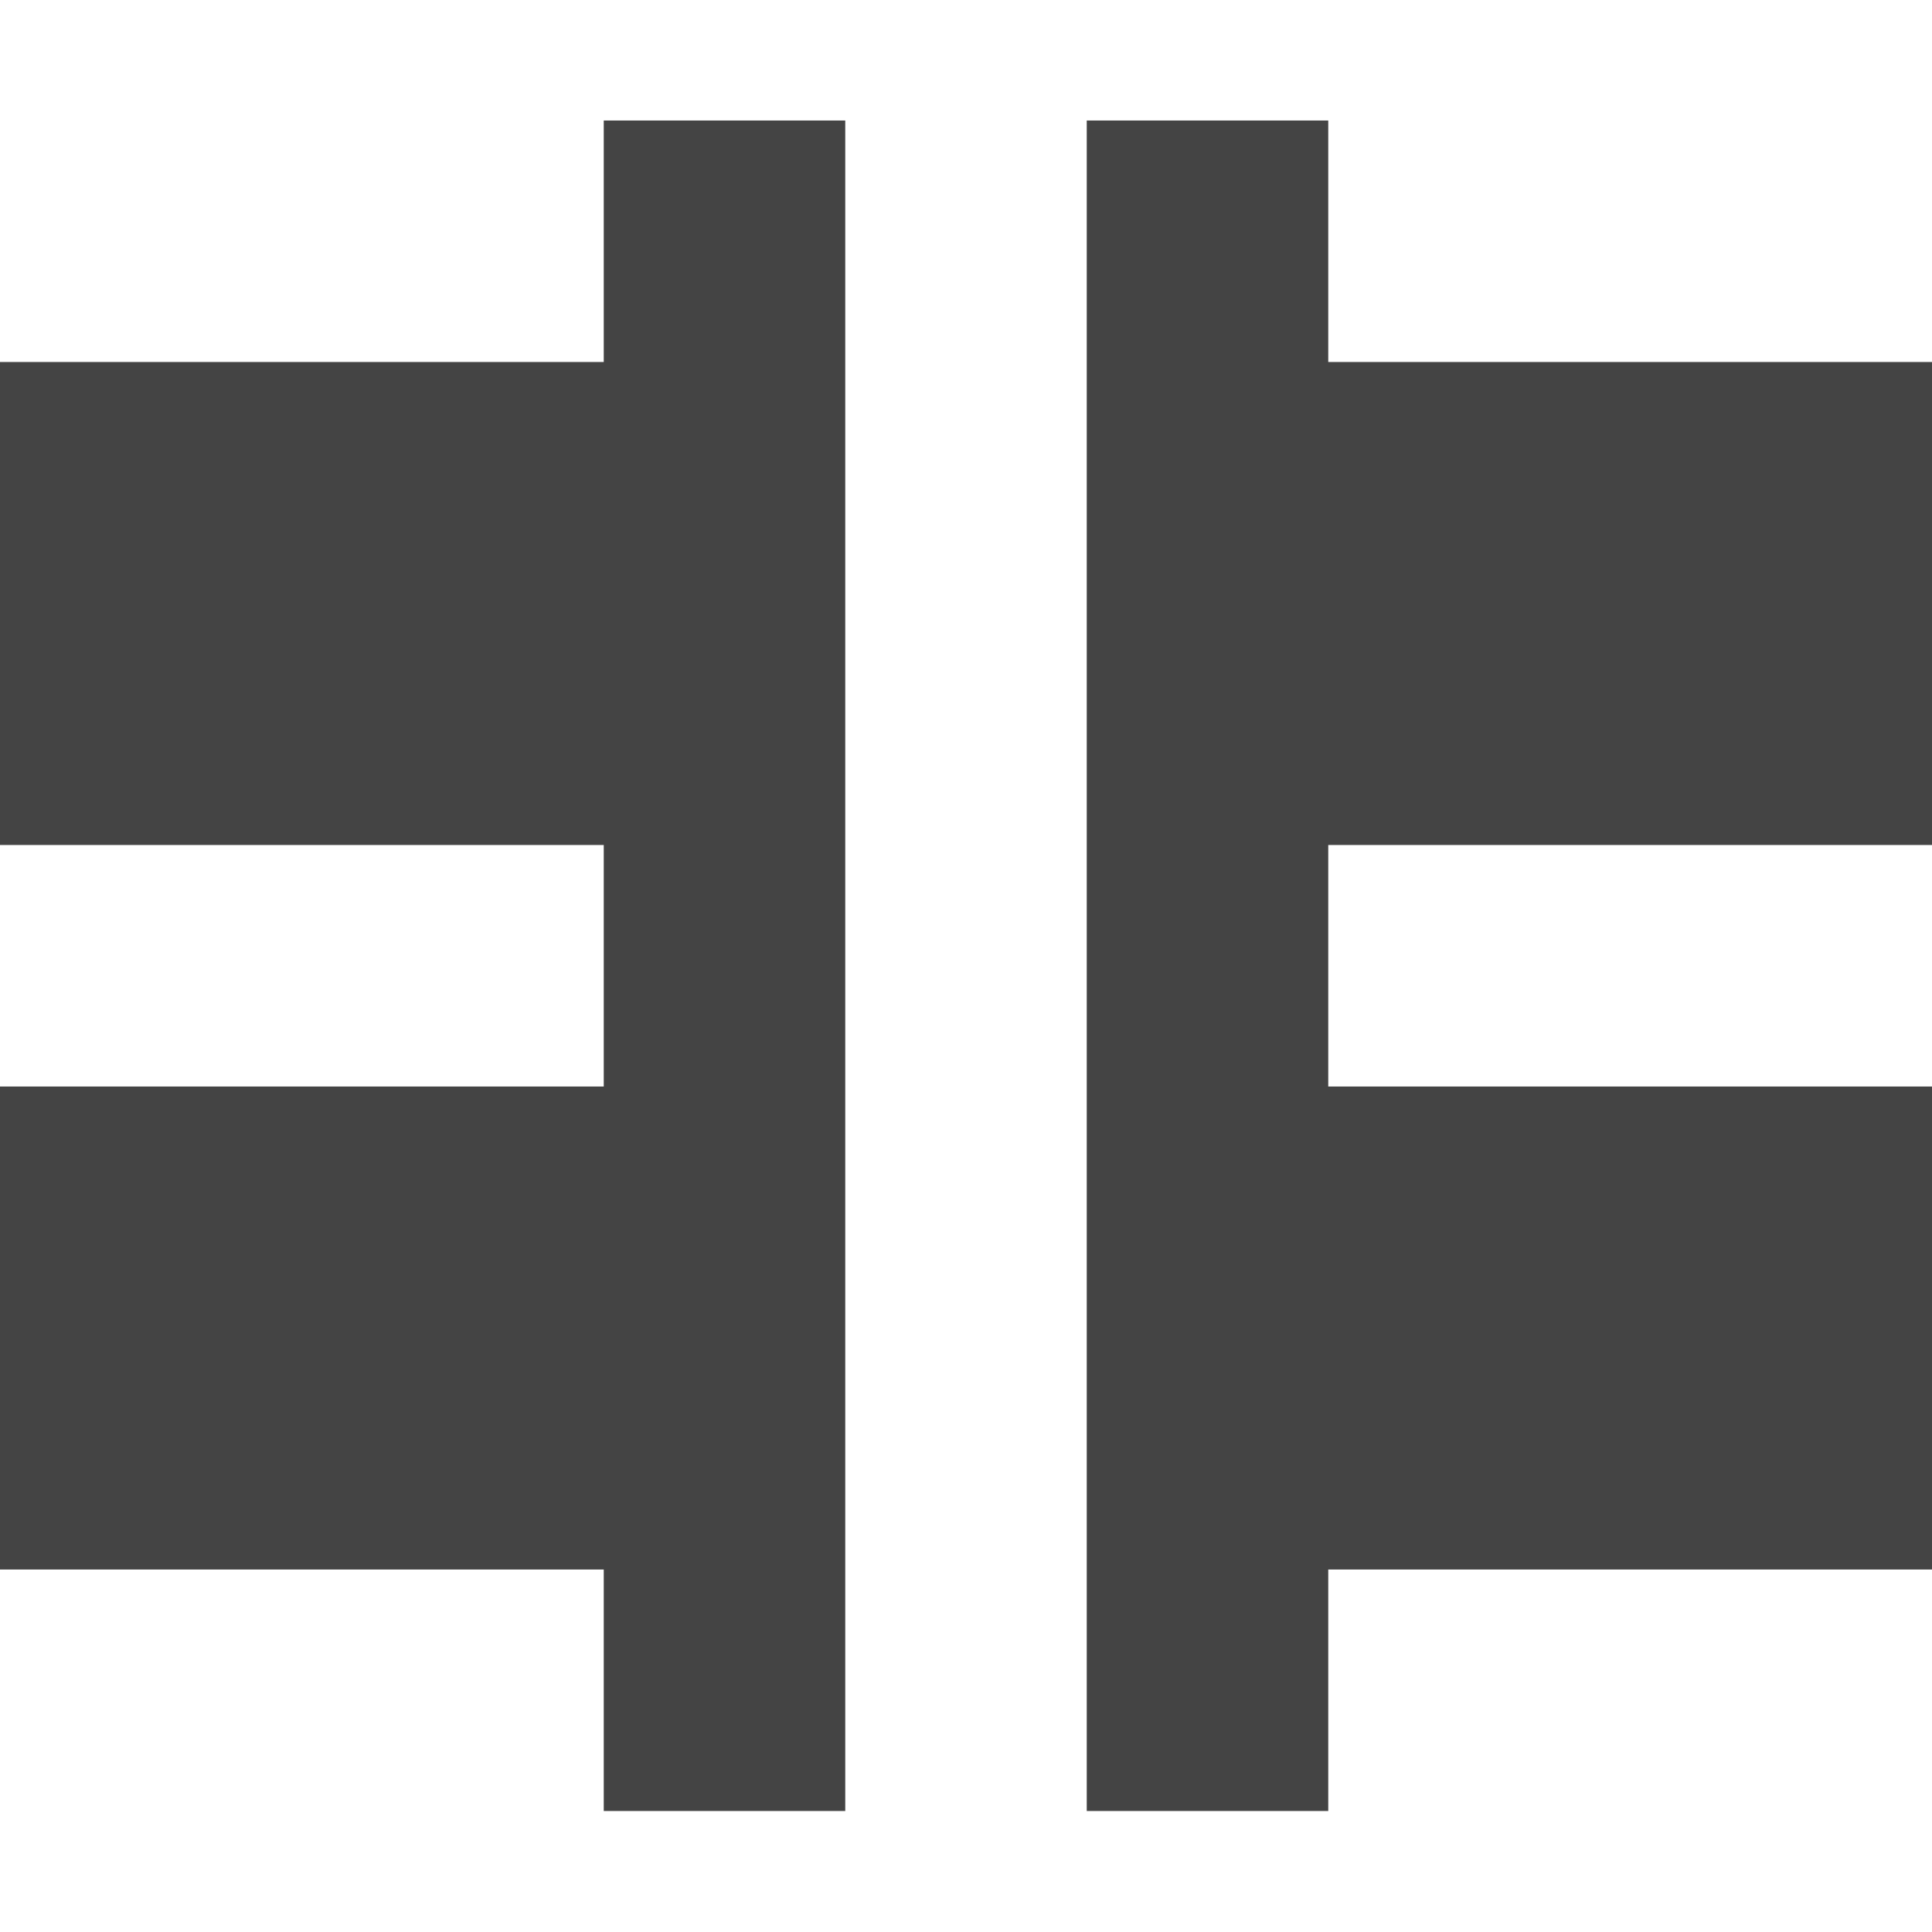
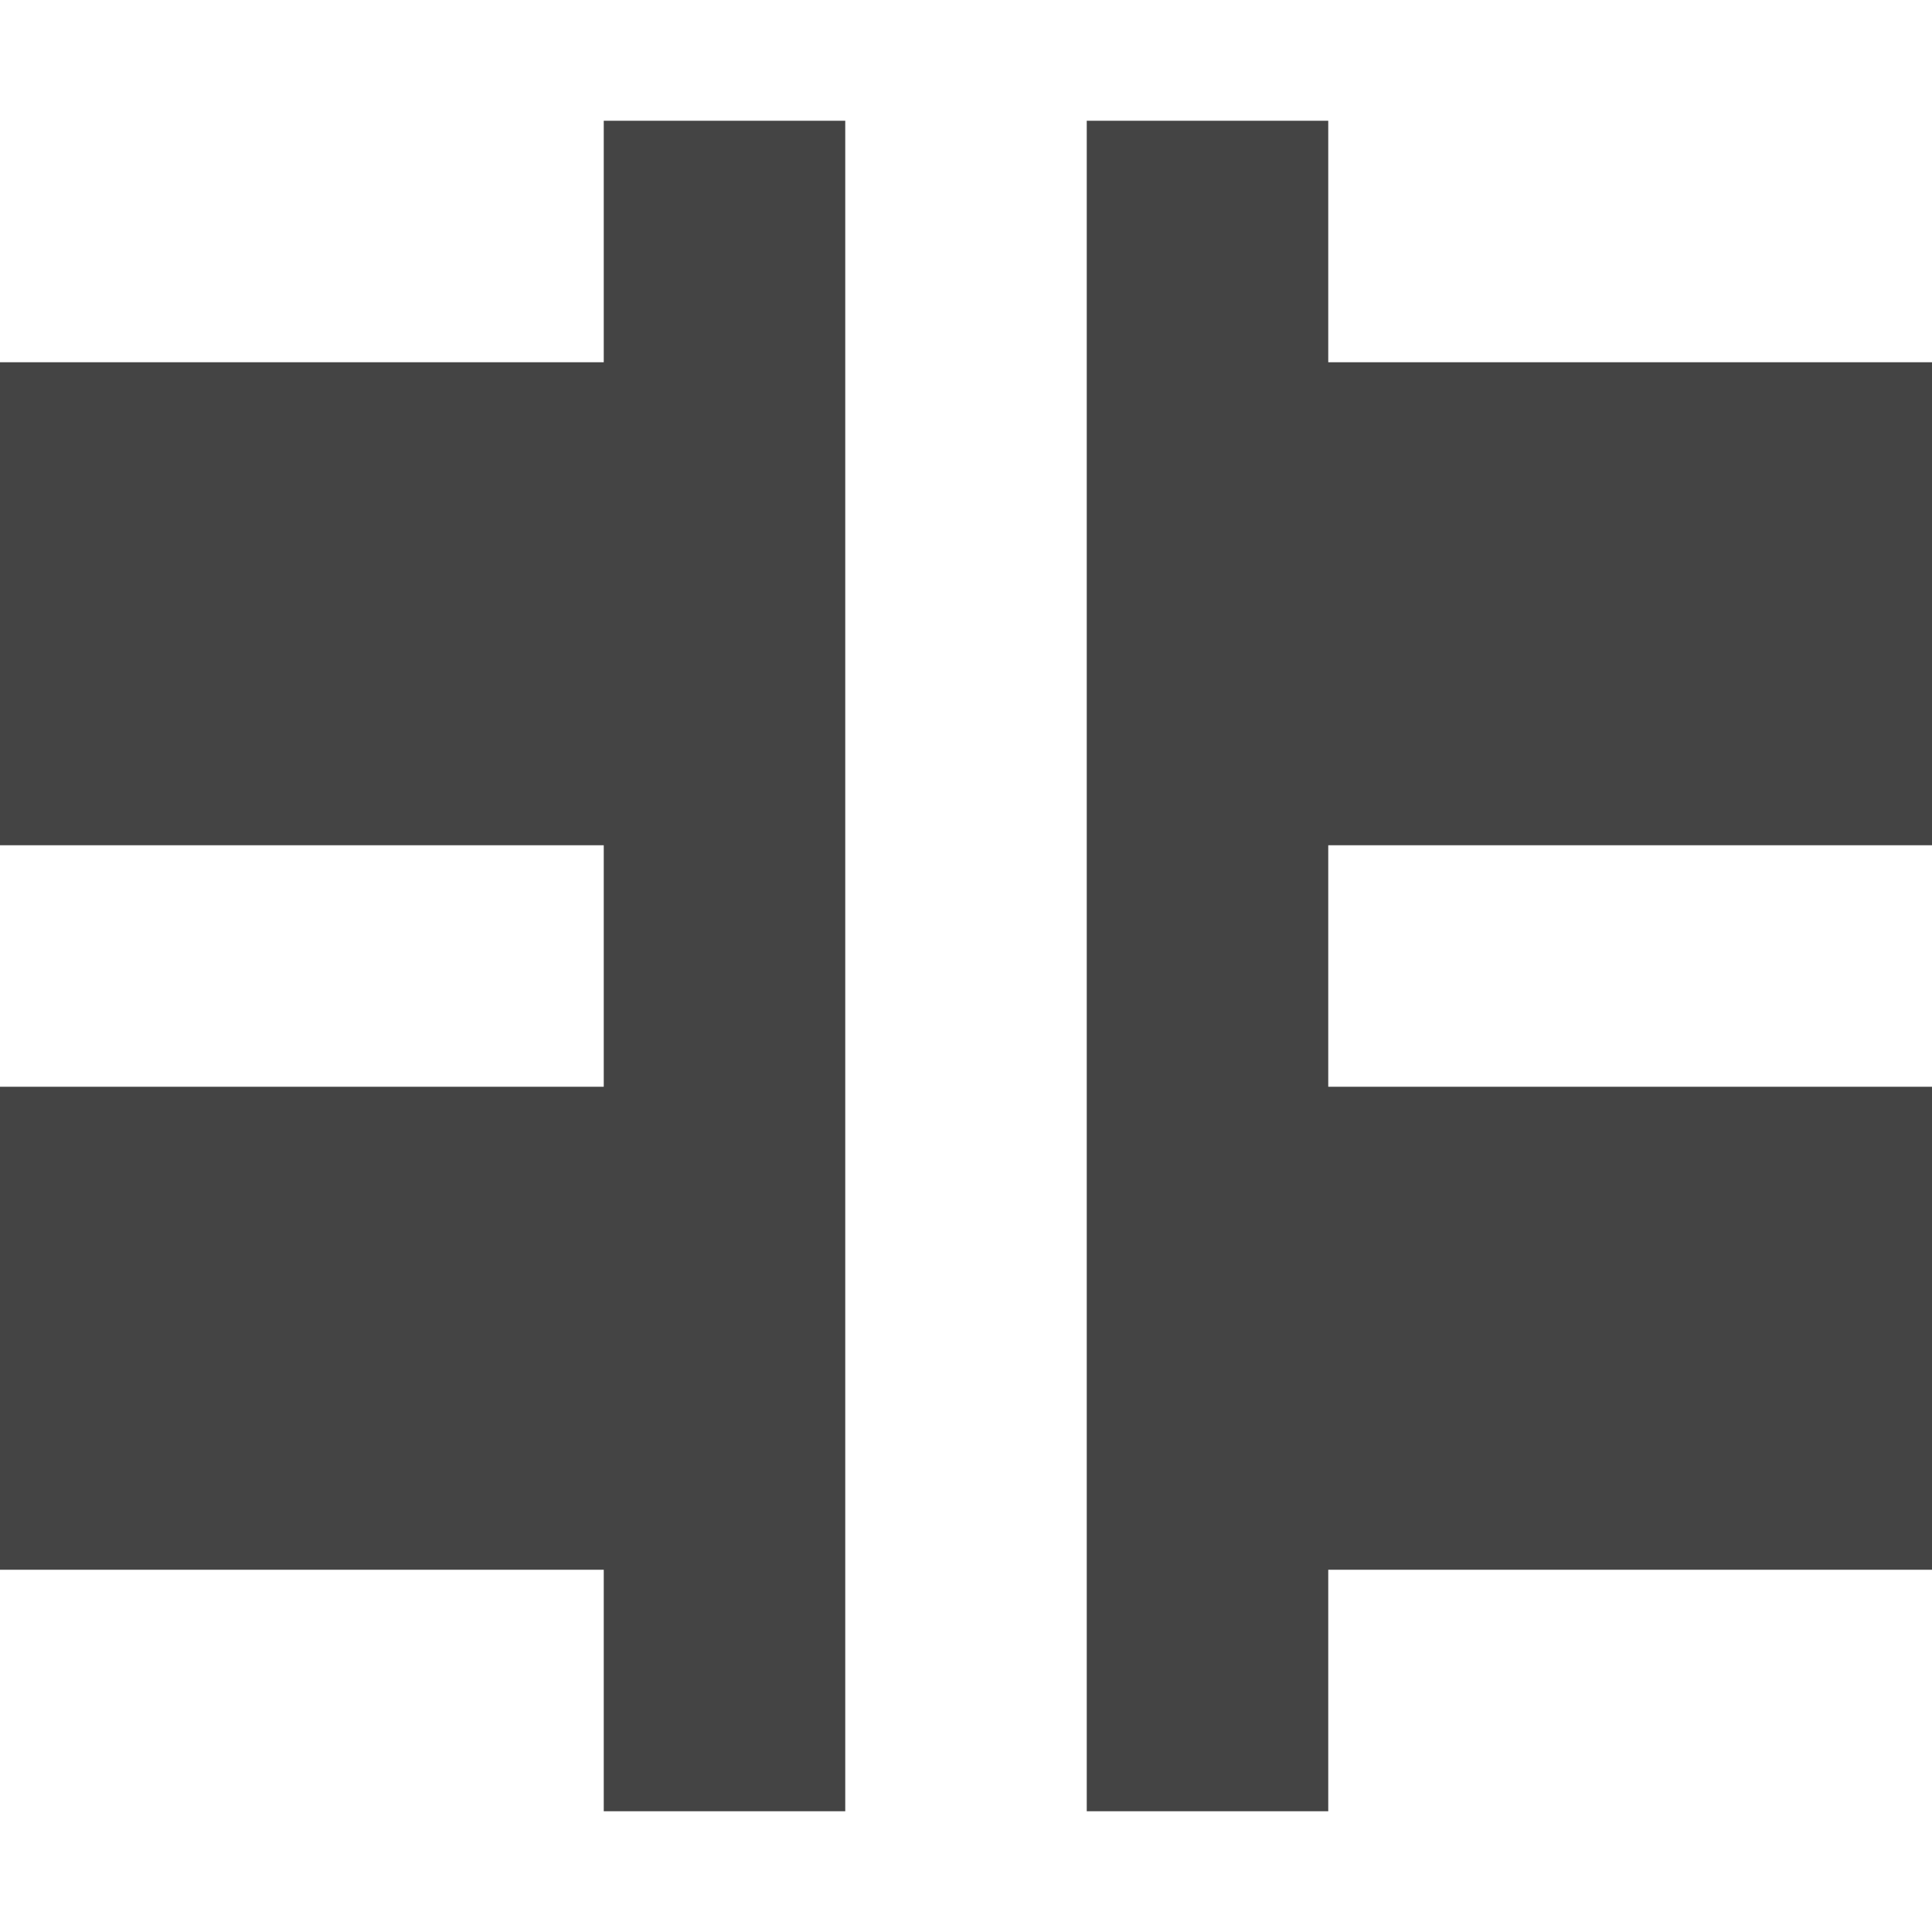
- <svg xmlns="http://www.w3.org/2000/svg" width="16" height="16" viewBox="0 0 16 16">
+ <svg xmlns="http://www.w3.org/2000/svg" width="16" height="16" version="1.1">
  <defs>
    <style id="current-color-scheme" type="text/css">
   .ColorScheme-Text { color:#444444; } .ColorScheme-Highlight { color:#4285f4; }
  </style>
  </defs>
-   <path style="fill:currentColor" class="ColorScheme-Text" d="M 5 0.998 L 5 2.998 L 0 2.998 L 0 6.998 L 5 6.998 L 5 8.998 L 0 8.998 L 0 12.998 L 5 12.998 L 5 14.998 L 7 14.998 L 7 0.998 L 5 0.998 z M 9 0.998 L 9 14.998 L 11 14.998 L 11 12.998 L 16 12.998 L 16 8.998 L 11 8.998 L 11 6.998 L 16 6.998 L 16 2.998 L 11 2.998 L 11 0.998 L 9 0.998 z" />
+   <path style="fill:currentColor" class="ColorScheme-Text" d="M 5,1 V 3 H 0 V 7 H 5 V 9 H 0 V 13 H 5 V 15 H 7 V 1 Z M 9,1 V 15 H 11 V 13 H 16 V 9 H 11 V 7 H 16 V 3 H 11 V 1 Z" />
</svg>
